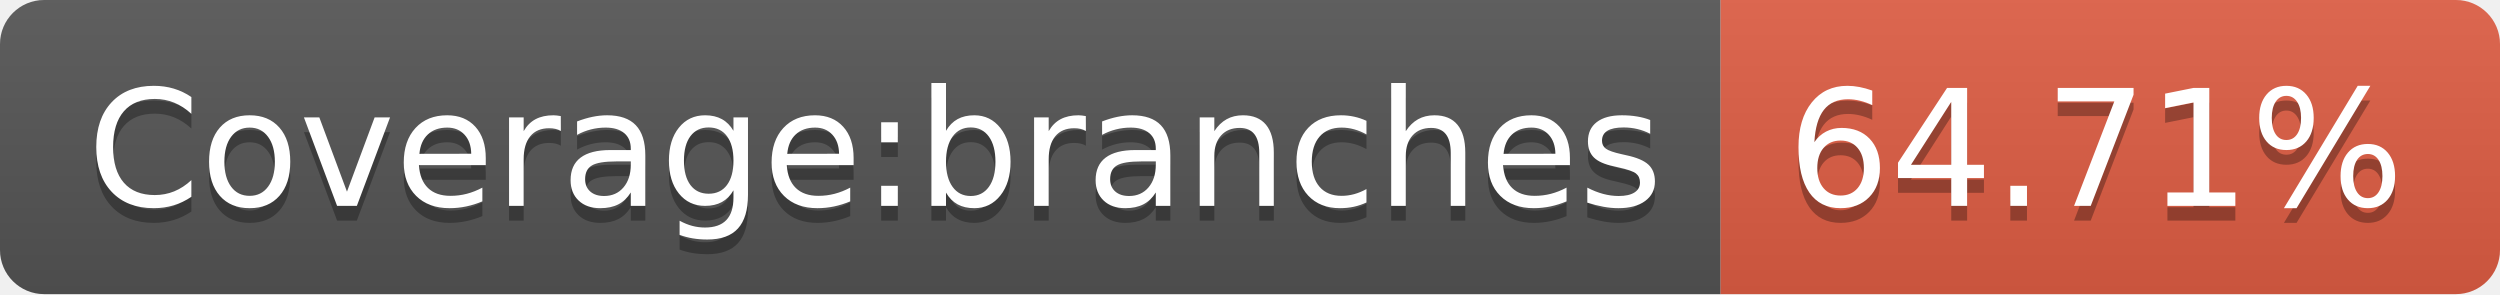
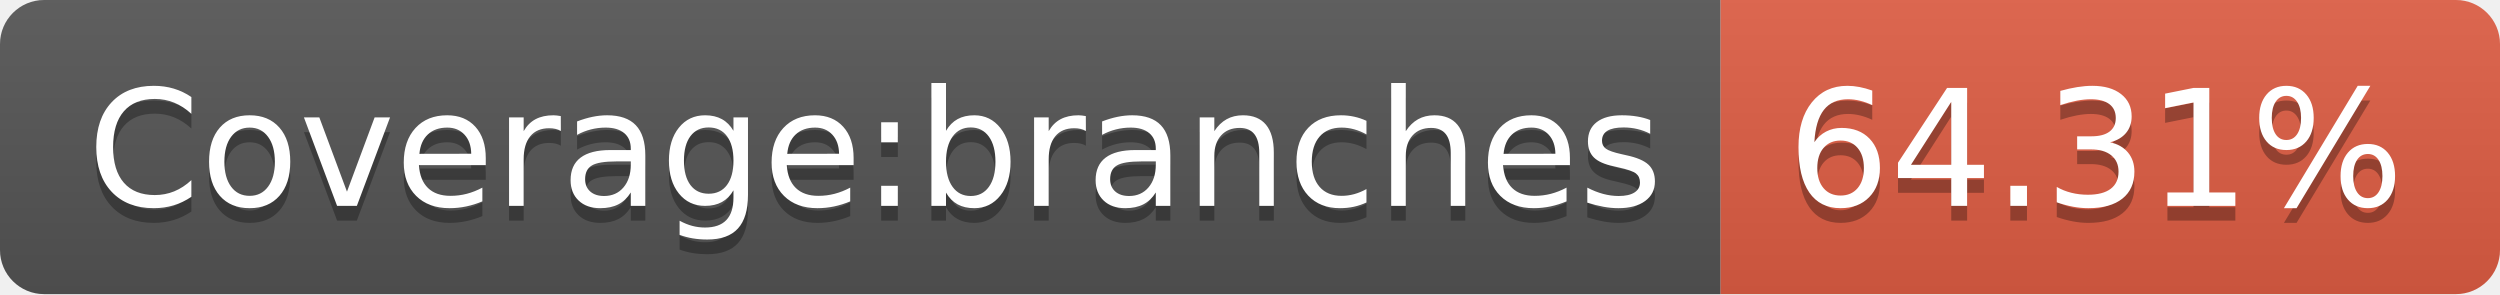
- <svg xmlns="http://www.w3.org/2000/svg" width="170" height="20" role="img" aria-label="Coverage:branches: 64.71%">
+ <svg xmlns="http://www.w3.org/2000/svg" width="170" height="20" role="img" aria-label="Coverage:branches: 64.31%">
  <linearGradient id="s" x2="0" y2="100%">
    <stop offset="0" stop-color="#bbb" stop-opacity=".1" />
    <stop offset="1" stop-opacity=".1" />
  </linearGradient>
  <clipPath id="r">
    <rect width="170" height="20" rx="3" fill="#fff" />
  </clipPath>
  <g clip-path="url(#r)">
    <rect width="117" height="20" fill="#555" />
    <rect x="117" width="53" height="20" fill="#e05d44" />
    <rect width="170" height="20" fill="url(#s)" />
  </g>
  <g fill="#fff" text-anchor="middle" font-family="Verdana,Geneva,DejaVu Sans,sans-serif" text-rendering="geometricPrecision" font-size="110">
    <text aria-hidden="true" x="595" y="150" fill="#010101" fill-opacity=".3" transform="scale(.1)" textLength="1070">Coverage:branches</text>
    <text x="595" y="140" transform="scale(.1)" fill="#fff" textLength="1070">Coverage:branches</text>
-     <text aria-hidden="true" x="1425" y="150" fill="#010101" fill-opacity=".3" transform="scale(.1)" textLength="430">64.71%</text>
-     <text x="1425" y="140" transform="scale(.1)" fill="#fff" textLength="430">64.71%</text>
+     <text aria-hidden="true" x="1425" y="150" fill="#010101" fill-opacity=".3" transform="scale(.1)" textLength="430">64.31%</text>
+     <text x="1425" y="140" transform="scale(.1)" fill="#fff" textLength="430">64.31%</text>
  </g>
</svg>
